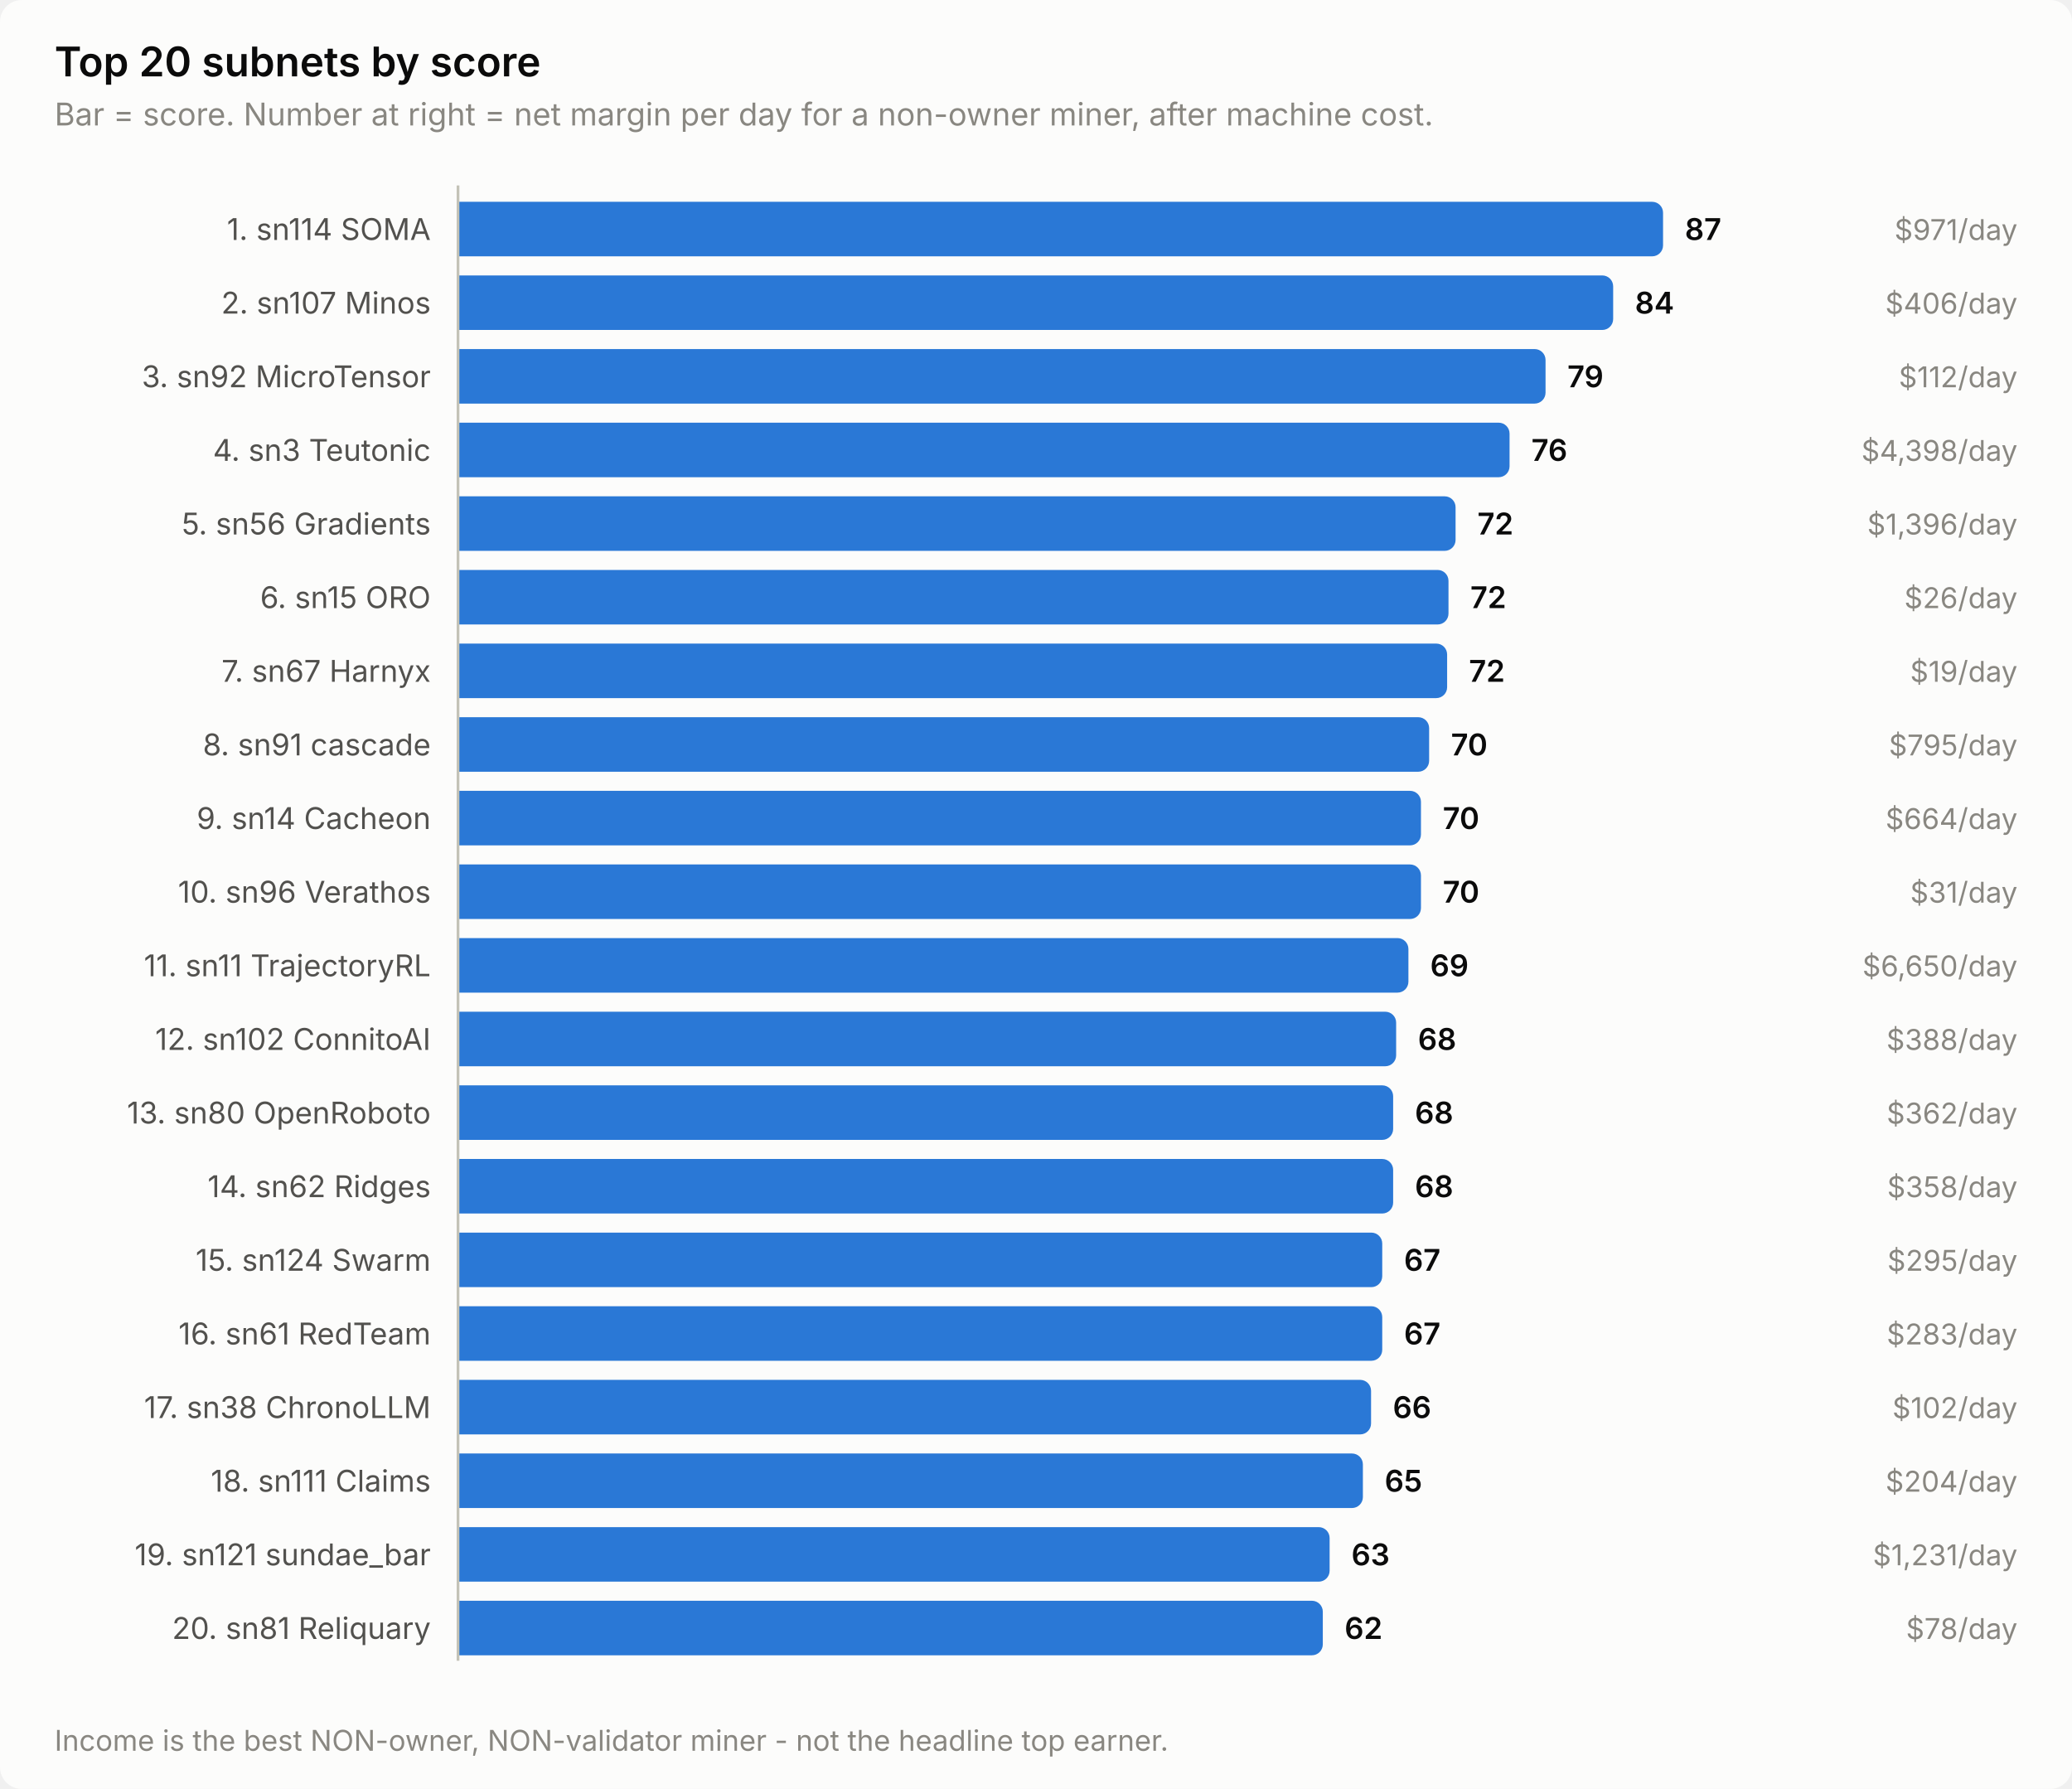
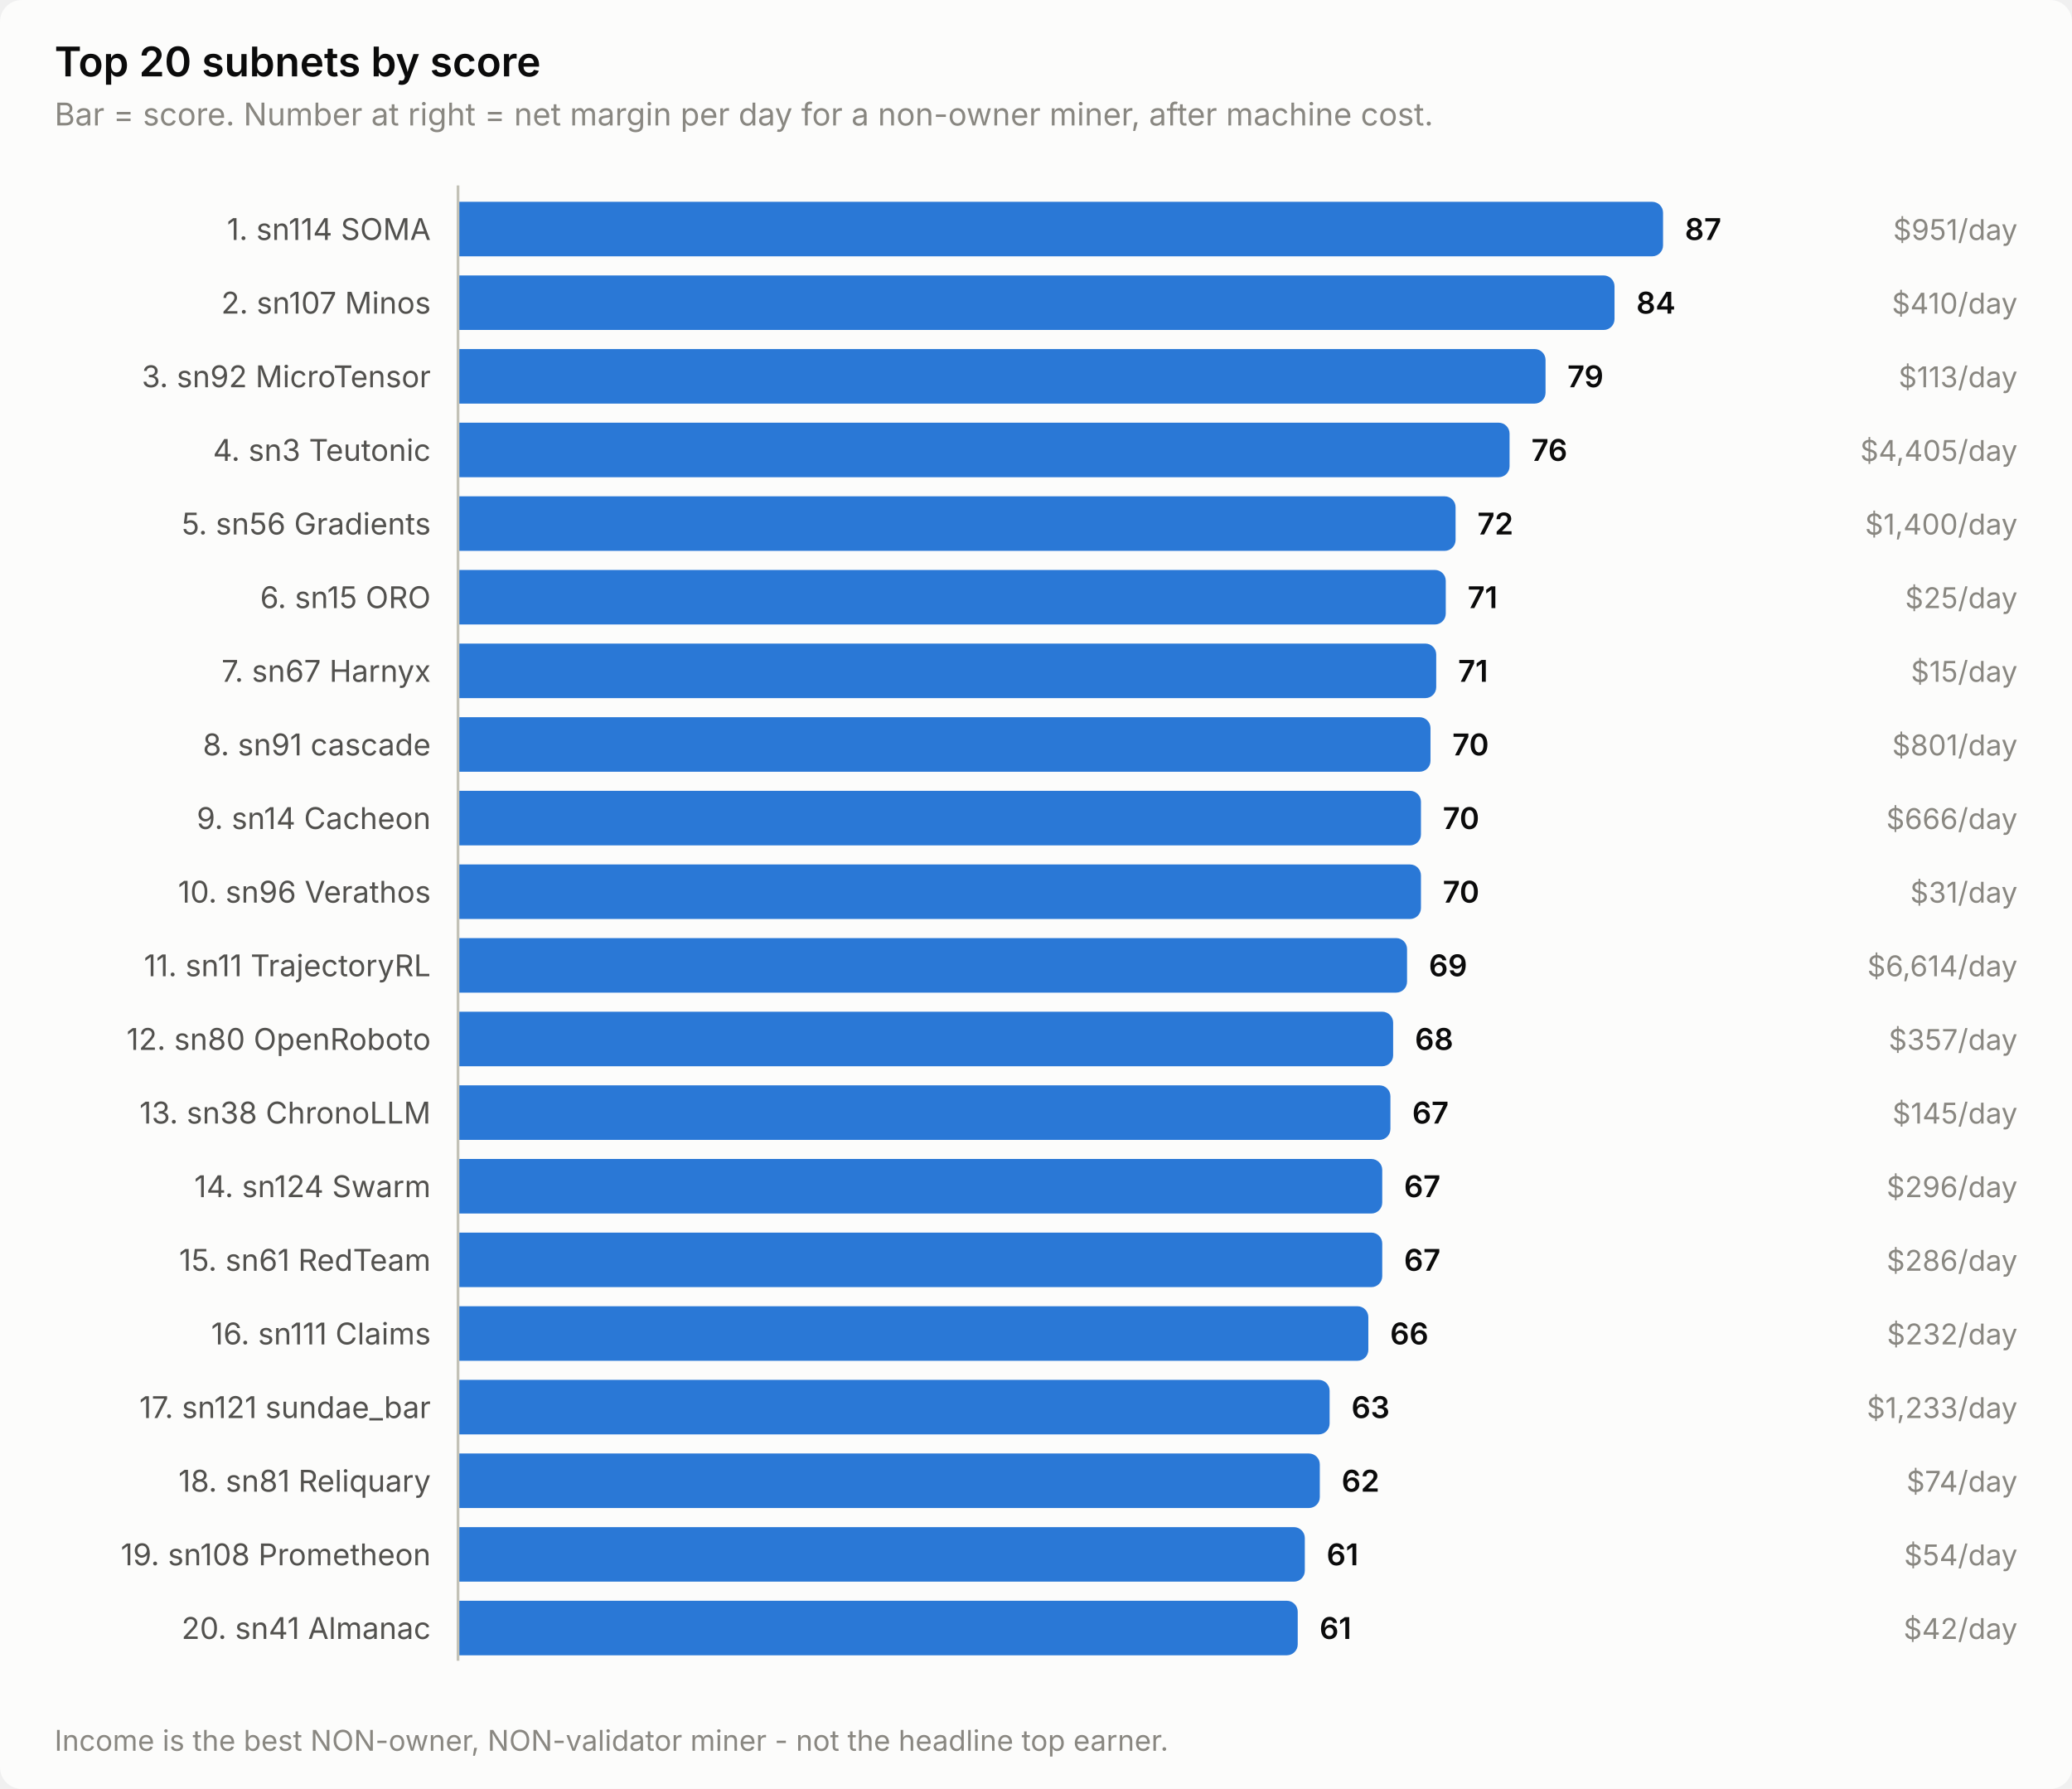
<svg xmlns="http://www.w3.org/2000/svg" width="760" height="656" viewBox="0 0 760 656" role="img" aria-label="Top 20 subnets by score">
  <style>
    text { font-family: system-ui, -apple-system, 'Segoe UI', sans-serif; }
    .t-title { font-size: 15px; font-weight: 600; }
    .t-sub { font-size: 11.5px; }
    .t-lab { font-size: 11px; }
    .t-val { font-size: 11px; font-weight: 600; font-variant-numeric: tabular-nums; }
    .t-tick { font-size: 10.5px; font-variant-numeric: tabular-nums; }

    .surface { fill: #fcfcfb; }
    .ink { fill: #0b0b0b; }
    .ink2 { fill: #52514e; }
    .muted { fill: #898781; }
    .grid { stroke: #e1e0d9; }
    .axis { stroke: #c3c2b7; }
    .accent { fill: #2a78d6; }
    .critical { fill: #d03b3b; }
    .deemph { fill: #d8d7d0; }

    @media (prefers-color-scheme: dark) {
      .surface { fill: #1a1a19; }
      .ink { fill: #ffffff; }
      .ink2 { fill: #c3c2b7; }
      .muted { fill: #898781; }
      .grid { stroke: #2c2c2a; }
      .axis { stroke: #383835; }
      .accent { fill: #3987e5; }
      .deemph { fill: #3a3a37; }
    }
</style>
  <rect class="surface" width="760" height="656" rx="8" />
  <text class="ink t-title" x="20" y="28">Top 20 subnets by score</text>
  <text class="muted t-sub" x="20" y="46">Bar = score. Number at right = net margin per day for a non-owner miner, after machine cost.</text>
  <text class="ink2 t-lab" x="158" y="88" text-anchor="end">1. sn114 SOMA</text>
  <path class="accent" d="M168.0,74.0 H606.0 a4.0,4.0 0 0 1 4.0,4.0 V90.0 a4.0,4.0 0 0 1 -4.0,4.0 H168.0 Z" />
  <text class="ink t-val" x="618.0" y="88">87</text>
-   <text class="muted t-tick" x="740" y="88" text-anchor="end">$971/day</text>
+   <text class="muted t-tick" x="740" y="88" text-anchor="end">$951/day</text>
  <text class="ink2 t-lab" x="158" y="115" text-anchor="end">2. sn107 Minos</text>
-   <path class="accent" d="M168.0,101.0 H587.7 a4.0,4.0 0 0 1 4.0,4.0 V117.0 a4.0,4.0 0 0 1 -4.0,4.0 H168.0 Z" />
-   <text class="ink t-val" x="599.7" y="115">84</text>
-   <text class="muted t-tick" x="740" y="115" text-anchor="end">$406/day</text>
+   <path class="accent" d="M168.0,101.0 H588.2 a4.0,4.0 0 0 1 4.0,4.0 V117.0 a4.0,4.0 0 0 1 -4.0,4.0 H168.0 Z" />
+   <text class="ink t-val" x="600.2" y="115">84</text>
+   <text class="muted t-tick" x="740" y="115" text-anchor="end">$410/day</text>
  <text class="ink2 t-lab" x="158" y="142" text-anchor="end">3. sn92 MicroTensor</text>
  <path class="accent" d="M168.0,128.0 H562.9 a4.0,4.0 0 0 1 4.0,4.0 V144.0 a4.0,4.0 0 0 1 -4.0,4.0 H168.0 Z" />
  <text class="ink t-val" x="574.9" y="142">79</text>
-   <text class="muted t-tick" x="740" y="142" text-anchor="end">$112/day</text>
+   <text class="muted t-tick" x="740" y="142" text-anchor="end">$113/day</text>
  <text class="ink2 t-lab" x="158" y="169" text-anchor="end">4. sn3 Teutonic</text>
  <path class="accent" d="M168.0,155.0 H549.7 a4.0,4.0 0 0 1 4.0,4.0 V171.0 a4.0,4.0 0 0 1 -4.0,4.0 H168.0 Z" />
  <text class="ink t-val" x="561.7" y="169">76</text>
-   <text class="muted t-tick" x="740" y="169" text-anchor="end">$4,398/day</text>
+   <text class="muted t-tick" x="740" y="169" text-anchor="end">$4,405/day</text>
  <text class="ink2 t-lab" x="158" y="196" text-anchor="end">5. sn56 Gradients</text>
  <path class="accent" d="M168.0,182.0 H529.9 a4.0,4.0 0 0 1 4.0,4.0 V198.0 a4.0,4.0 0 0 1 -4.0,4.0 H168.0 Z" />
  <text class="ink t-val" x="541.9" y="196">72</text>
-   <text class="muted t-tick" x="740" y="196" text-anchor="end">$1,396/day</text>
+   <text class="muted t-tick" x="740" y="196" text-anchor="end">$1,400/day</text>
  <text class="ink2 t-lab" x="158" y="223" text-anchor="end">6. sn15 ORO</text>
-   <path class="accent" d="M168.0,209.0 H527.3 a4.0,4.0 0 0 1 4.0,4.0 V225.0 a4.0,4.0 0 0 1 -4.0,4.0 H168.0 Z" />
-   <text class="ink t-val" x="539.3" y="223">72</text>
-   <text class="muted t-tick" x="740" y="223" text-anchor="end">$26/day</text>
+   <path class="accent" d="M168.0,209.0 H526.3 a4.0,4.0 0 0 1 4.0,4.0 V225.0 a4.0,4.0 0 0 1 -4.0,4.0 H168.0 Z" />
+   <text class="ink t-val" x="538.3" y="223">71</text>
+   <text class="muted t-tick" x="740" y="223" text-anchor="end">$25/day</text>
  <text class="ink2 t-lab" x="158" y="250" text-anchor="end">7. sn67 Harnyx</text>
-   <path class="accent" d="M168.0,236.0 H526.8 a4.0,4.0 0 0 1 4.0,4.0 V252.0 a4.0,4.0 0 0 1 -4.0,4.0 H168.0 Z" />
-   <text class="ink t-val" x="538.8" y="250">72</text>
-   <text class="muted t-tick" x="740" y="250" text-anchor="end">$19/day</text>
+   <path class="accent" d="M168.0,236.0 H522.8 a4.0,4.0 0 0 1 4.0,4.0 V252.0 a4.0,4.0 0 0 1 -4.0,4.0 H168.0 Z" />
+   <text class="ink t-val" x="534.8" y="250">71</text>
+   <text class="muted t-tick" x="740" y="250" text-anchor="end">$15/day</text>
  <text class="ink2 t-lab" x="158" y="277" text-anchor="end">8. sn91 cascade</text>
-   <path class="accent" d="M168.0,263.0 H520.2 a4.0,4.0 0 0 1 4.0,4.0 V279.0 a4.0,4.0 0 0 1 -4.0,4.0 H168.0 Z" />
-   <text class="ink t-val" x="532.2" y="277">70</text>
-   <text class="muted t-tick" x="740" y="277" text-anchor="end">$795/day</text>
+   <path class="accent" d="M168.0,263.0 H520.7 a4.0,4.0 0 0 1 4.0,4.0 V279.0 a4.0,4.0 0 0 1 -4.0,4.0 H168.0 Z" />
+   <text class="ink t-val" x="532.7" y="277">70</text>
+   <text class="muted t-tick" x="740" y="277" text-anchor="end">$801/day</text>
  <text class="ink2 t-lab" x="158" y="304" text-anchor="end">9. sn14 Cacheon</text>
  <path class="accent" d="M168.0,290.0 H517.2 a4.0,4.0 0 0 1 4.0,4.0 V306.0 a4.0,4.0 0 0 1 -4.0,4.0 H168.0 Z" />
  <text class="ink t-val" x="529.2" y="304">70</text>
-   <text class="muted t-tick" x="740" y="304" text-anchor="end">$664/day</text>
+   <text class="muted t-tick" x="740" y="304" text-anchor="end">$666/day</text>
  <text class="ink2 t-lab" x="158" y="331" text-anchor="end">10. sn96 Verathos</text>
  <path class="accent" d="M168.0,317.0 H517.2 a4.0,4.0 0 0 1 4.0,4.0 V333.0 a4.0,4.0 0 0 1 -4.0,4.0 H168.0 Z" />
  <text class="ink t-val" x="529.2" y="331">70</text>
  <text class="muted t-tick" x="740" y="331" text-anchor="end">$31/day</text>
  <text class="ink2 t-lab" x="158" y="358" text-anchor="end">11. sn11 TrajectoryRL</text>
-   <path class="accent" d="M168.0,344.0 H512.6 a4.0,4.0 0 0 1 4.0,4.0 V360.0 a4.0,4.0 0 0 1 -4.0,4.0 H168.0 Z" />
-   <text class="ink t-val" x="524.6" y="358">69</text>
-   <text class="muted t-tick" x="740" y="358" text-anchor="end">$6,650/day</text>
-   <text class="ink2 t-lab" x="158" y="385" text-anchor="end">12. sn102 ConnitoAI</text>
-   <path class="accent" d="M168.0,371.0 H508.1 a4.0,4.0 0 0 1 4.0,4.0 V387.0 a4.0,4.0 0 0 1 -4.0,4.0 H168.0 Z" />
-   <text class="ink t-val" x="520.1" y="385">68</text>
-   <text class="muted t-tick" x="740" y="385" text-anchor="end">$388/day</text>
-   <text class="ink2 t-lab" x="158" y="412" text-anchor="end">13. sn80 OpenRoboto</text>
-   <path class="accent" d="M168.0,398.0 H507.0 a4.0,4.0 0 0 1 4.0,4.0 V414.0 a4.0,4.0 0 0 1 -4.0,4.0 H168.0 Z" />
-   <text class="ink t-val" x="519.0" y="412">68</text>
-   <text class="muted t-tick" x="740" y="412" text-anchor="end">$362/day</text>
-   <text class="ink2 t-lab" x="158" y="439" text-anchor="end">14. sn62 Ridges</text>
-   <path class="accent" d="M168.0,425.0 H507.0 a4.0,4.0 0 0 1 4.0,4.0 V441.0 a4.0,4.0 0 0 1 -4.0,4.0 H168.0 Z" />
-   <text class="ink t-val" x="519.0" y="439">68</text>
-   <text class="muted t-tick" x="740" y="439" text-anchor="end">$358/day</text>
-   <text class="ink2 t-lab" x="158" y="466" text-anchor="end">15. sn124 Swarm</text>
+   <path class="accent" d="M168.0,344.0 H512.1 a4.0,4.0 0 0 1 4.0,4.0 V360.0 a4.0,4.0 0 0 1 -4.0,4.0 H168.0 Z" />
+   <text class="ink t-val" x="524.1" y="358">69</text>
+   <text class="muted t-tick" x="740" y="358" text-anchor="end">$6,614/day</text>
+   <text class="ink2 t-lab" x="158" y="385" text-anchor="end">12. sn80 OpenRoboto</text>
+   <path class="accent" d="M168.0,371.0 H507.0 a4.0,4.0 0 0 1 4.0,4.0 V387.0 a4.0,4.0 0 0 1 -4.0,4.0 H168.0 Z" />
+   <text class="ink t-val" x="519.0" y="385">68</text>
+   <text class="muted t-tick" x="740" y="385" text-anchor="end">$357/day</text>
+   <text class="ink2 t-lab" x="158" y="412" text-anchor="end">13. sn38 ChronoLLM</text>
+   <path class="accent" d="M168.0,398.0 H506.0 a4.0,4.0 0 0 1 4.0,4.0 V414.0 a4.0,4.0 0 0 1 -4.0,4.0 H168.0 Z" />
+   <text class="ink t-val" x="518.0" y="412">67</text>
+   <text class="muted t-tick" x="740" y="412" text-anchor="end">$145/day</text>
+   <text class="ink2 t-lab" x="158" y="439" text-anchor="end">14. sn124 Swarm</text>
+   <path class="accent" d="M168.0,425.0 H503.0 a4.0,4.0 0 0 1 4.0,4.0 V441.0 a4.0,4.0 0 0 1 -4.0,4.0 H168.0 Z" />
+   <text class="ink t-val" x="515.0" y="439">67</text>
+   <text class="muted t-tick" x="740" y="439" text-anchor="end">$296/day</text>
+   <text class="ink2 t-lab" x="158" y="466" text-anchor="end">15. sn61 RedTeam</text>
  <path class="accent" d="M168.0,452.0 H503.0 a4.0,4.0 0 0 1 4.0,4.0 V468.0 a4.0,4.0 0 0 1 -4.0,4.0 H168.0 Z" />
  <text class="ink t-val" x="515.0" y="466">67</text>
-   <text class="muted t-tick" x="740" y="466" text-anchor="end">$295/day</text>
-   <text class="ink2 t-lab" x="158" y="493" text-anchor="end">16. sn61 RedTeam</text>
-   <path class="accent" d="M168.0,479.0 H503.0 a4.0,4.0 0 0 1 4.0,4.0 V495.0 a4.0,4.0 0 0 1 -4.0,4.0 H168.0 Z" />
-   <text class="ink t-val" x="515.0" y="493">67</text>
-   <text class="muted t-tick" x="740" y="493" text-anchor="end">$283/day</text>
-   <text class="ink2 t-lab" x="158" y="520" text-anchor="end">17. sn38 ChronoLLM</text>
-   <path class="accent" d="M168.0,506.0 H498.9 a4.0,4.0 0 0 1 4.0,4.0 V522.0 a4.0,4.0 0 0 1 -4.0,4.0 H168.0 Z" />
-   <text class="ink t-val" x="510.9" y="520">66</text>
-   <text class="muted t-tick" x="740" y="520" text-anchor="end">$102/day</text>
-   <text class="ink2 t-lab" x="158" y="547" text-anchor="end">18. sn111 Claims</text>
-   <path class="accent" d="M168.0,533.0 H495.9 a4.0,4.0 0 0 1 4.0,4.0 V549.0 a4.0,4.0 0 0 1 -4.0,4.0 H168.0 Z" />
-   <text class="ink t-val" x="507.9" y="547">65</text>
-   <text class="muted t-tick" x="740" y="547" text-anchor="end">$204/day</text>
-   <text class="ink2 t-lab" x="158" y="574" text-anchor="end">19. sn121 sundae_bar</text>
-   <path class="accent" d="M168.0,560.0 H483.7 a4.0,4.0 0 0 1 4.0,4.0 V576.0 a4.0,4.0 0 0 1 -4.0,4.0 H168.0 Z" />
-   <text class="ink t-val" x="495.7" y="574">63</text>
-   <text class="muted t-tick" x="740" y="574" text-anchor="end">$1,231/day</text>
-   <text class="ink2 t-lab" x="158" y="601" text-anchor="end">20. sn81 Reliquary</text>
-   <path class="accent" d="M168.0,587.0 H481.2 a4.0,4.0 0 0 1 4.0,4.0 V603.0 a4.0,4.0 0 0 1 -4.0,4.0 H168.0 Z" />
-   <text class="ink t-val" x="493.2" y="601">62</text>
-   <text class="muted t-tick" x="740" y="601" text-anchor="end">$78/day</text>
+   <text class="muted t-tick" x="740" y="466" text-anchor="end">$286/day</text>
+   <text class="ink2 t-lab" x="158" y="493" text-anchor="end">16. sn111 Claims</text>
+   <path class="accent" d="M168.0,479.0 H497.9 a4.0,4.0 0 0 1 4.0,4.0 V495.0 a4.0,4.0 0 0 1 -4.0,4.0 H168.0 Z" />
+   <text class="ink t-val" x="509.9" y="493">66</text>
+   <text class="muted t-tick" x="740" y="493" text-anchor="end">$232/day</text>
+   <text class="ink2 t-lab" x="158" y="520" text-anchor="end">17. sn121 sundae_bar</text>
+   <path class="accent" d="M168.0,506.0 H483.7 a4.0,4.0 0 0 1 4.0,4.0 V522.0 a4.0,4.0 0 0 1 -4.0,4.0 H168.0 Z" />
+   <text class="ink t-val" x="495.7" y="520">63</text>
+   <text class="muted t-tick" x="740" y="520" text-anchor="end">$1,233/day</text>
+   <text class="ink2 t-lab" x="158" y="547" text-anchor="end">18. sn81 Reliquary</text>
+   <path class="accent" d="M168.0,533.0 H480.1 a4.0,4.0 0 0 1 4.0,4.0 V549.0 a4.0,4.0 0 0 1 -4.0,4.0 H168.0 Z" />
+   <text class="ink t-val" x="492.1" y="547">62</text>
+   <text class="muted t-tick" x="740" y="547" text-anchor="end">$74/day</text>
+   <text class="ink2 t-lab" x="158" y="574" text-anchor="end">19. sn108 Prometheon</text>
+   <path class="accent" d="M168.0,560.0 H474.6 a4.0,4.0 0 0 1 4.0,4.0 V576.0 a4.0,4.0 0 0 1 -4.0,4.0 H168.0 Z" />
+   <text class="ink t-val" x="486.6" y="574">61</text>
+   <text class="muted t-tick" x="740" y="574" text-anchor="end">$54/day</text>
+   <text class="ink2 t-lab" x="158" y="601" text-anchor="end">20. sn41 Almanac</text>
+   <path class="accent" d="M168.0,587.0 H472.0 a4.0,4.0 0 0 1 4.0,4.0 V603.0 a4.0,4.0 0 0 1 -4.0,4.0 H168.0 Z" />
+   <text class="ink t-val" x="484.0" y="601">61</text>
+   <text class="muted t-tick" x="740" y="601" text-anchor="end">$42/day</text>
  <line class="axis" x1="168" y1="68" x2="168" y2="609" stroke-width="1" />
  <text class="muted t-tick" x="20" y="642">Income is the best NON-owner, NON-validator miner - not the headline top earner.</text>
</svg>
